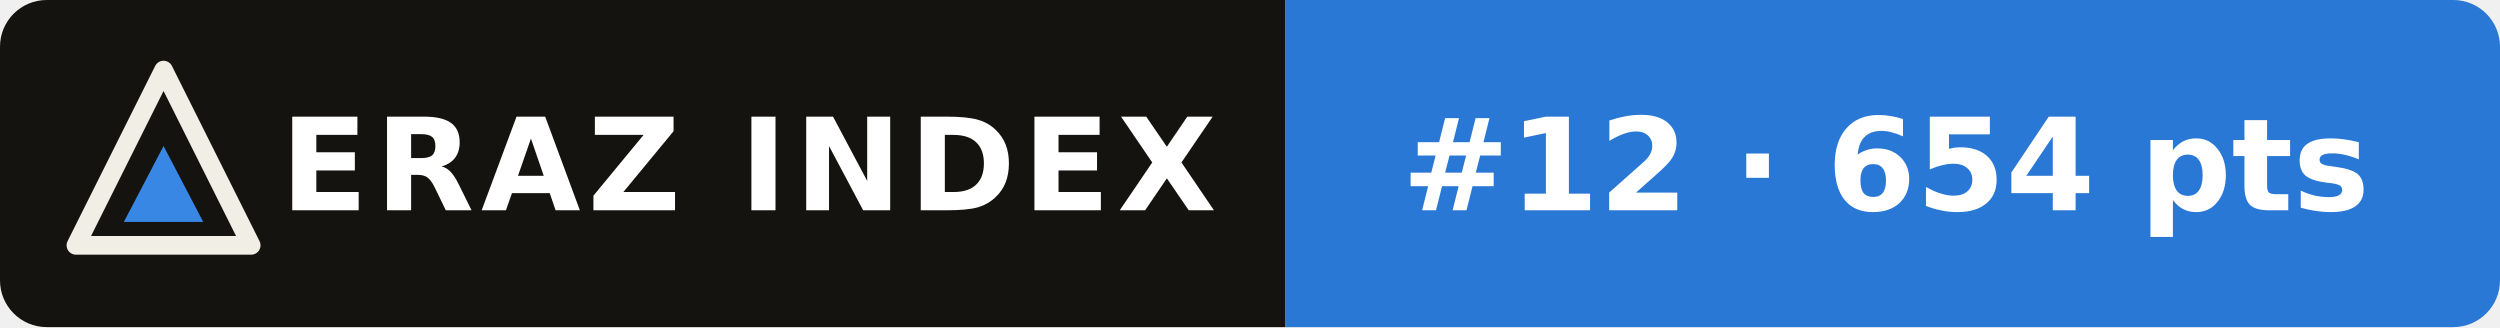
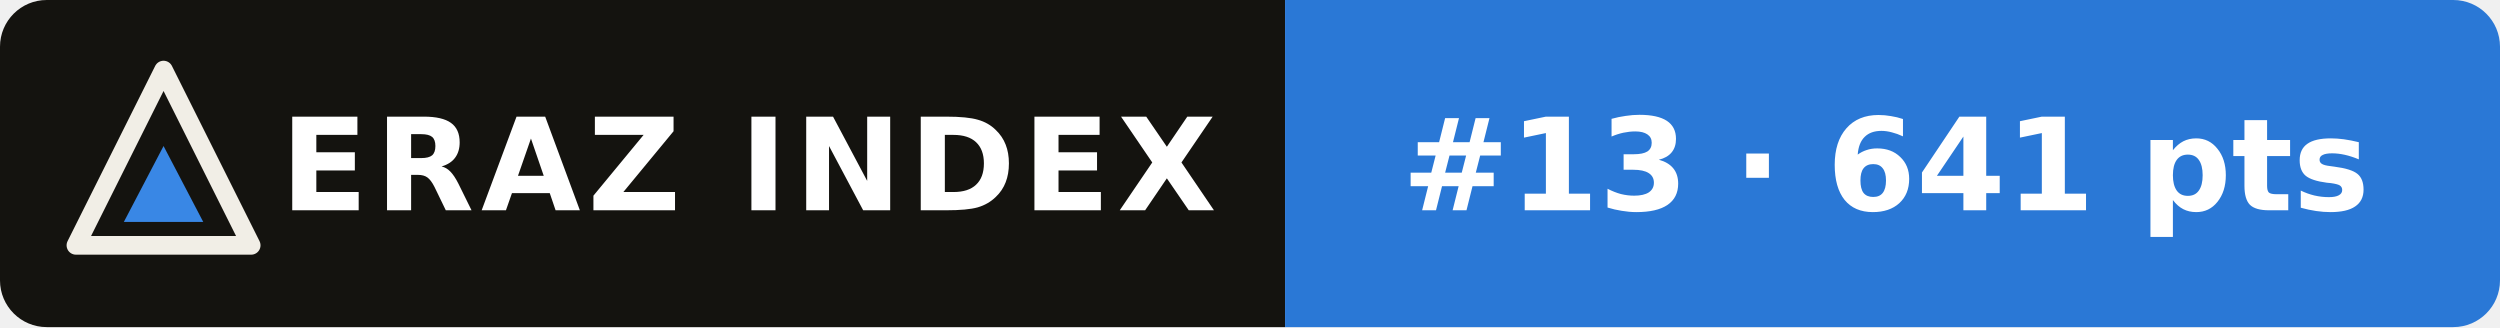
- <svg xmlns="http://www.w3.org/2000/svg" width="214" height="28" viewBox="0 0 214 28" role="img" aria-label="ERAZ Index: Gemini 3.8 Flash #12 · 654 pts">
+ <svg xmlns="http://www.w3.org/2000/svg" width="214" height="28" viewBox="0 0 214 28" role="img" aria-label="ERAZ Index: Gemini 3.8 Flash #13 · 641 pts">
  <clipPath id="c">
    <rect width="214" height="28" rx="4" />
  </clipPath>
  <g clip-path="url(#c)">
    <rect width="110" height="28" fill="#14130f" />
    <rect x="110" width="104" height="28" fill="#2a78d6" />
  </g>
  <path d="M14 6 21.5 21H6.5Z" fill="none" stroke="#f1eee6" stroke-width="1.6" stroke-linejoin="round" />
  <path d="M14 12.5 17.4 19H10.6Z" fill="#3987e5" />
  <g font-family="Verdana,DejaVu Sans,Geneva,sans-serif" font-size="11" font-weight="bold" fill="#fff">
    <text x="24" y="18" letter-spacing=".6">ERAZ INDEX</text>
-     <text x="120" y="18">#12 · 654 pts</text>
+     <text x="120" y="18">#13 · 641 pts</text>
  </g>
</svg>
